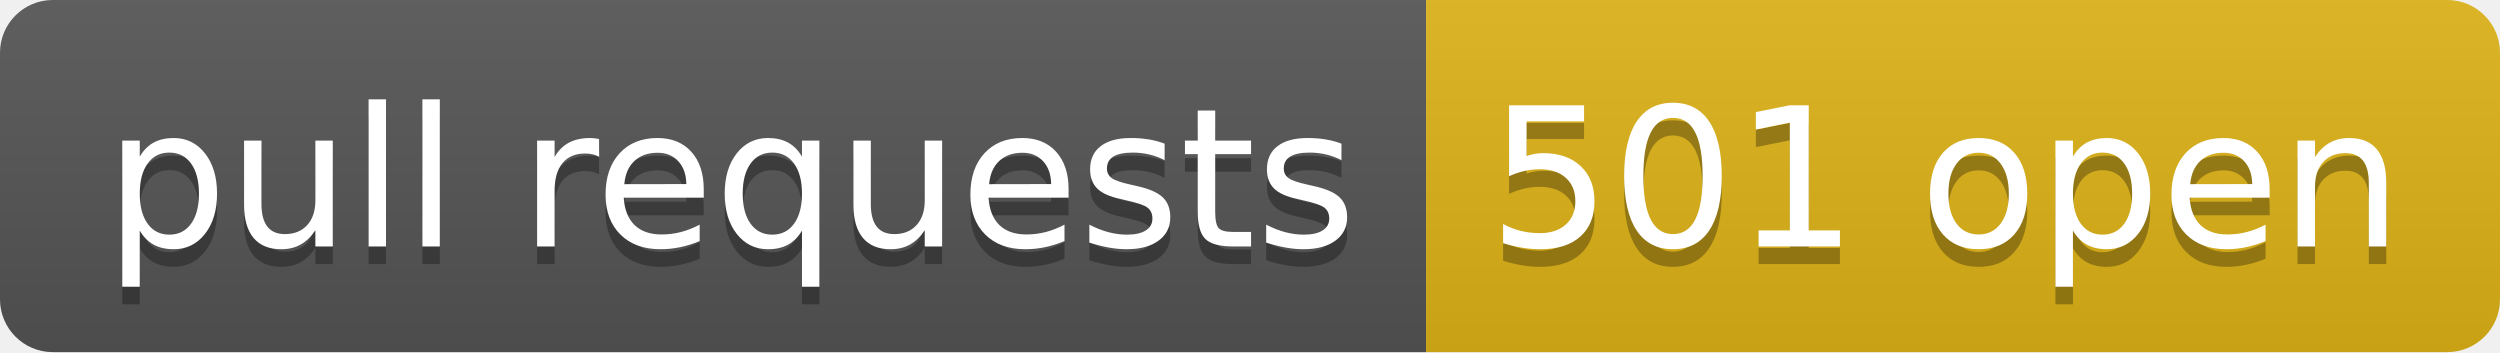
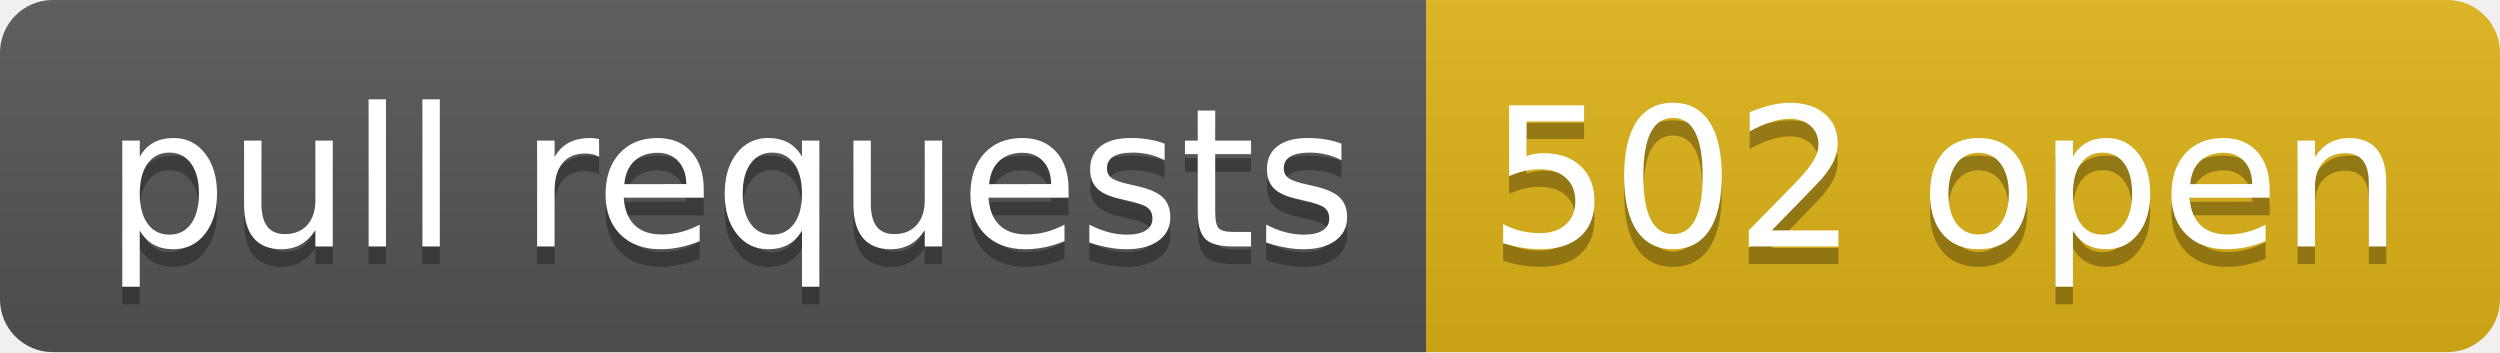
- <svg xmlns="http://www.w3.org/2000/svg" width="142" height="20" role="img" aria-label="pull requests: 501 open">
+ <svg xmlns="http://www.w3.org/2000/svg" width="142" height="20" role="img" aria-label="pull requests: 502 open">
  <linearGradient id="s" x2="0" y2="100%">
    <stop offset="0" stop-color="#bbb" stop-opacity=".1" />
    <stop offset="1" stop-opacity=".1" />
  </linearGradient>
  <clipPath id="r">
    <rect width="142" height="20" rx="3" fill="#fff" />
  </clipPath>
  <g clip-path="url(#r)">
    <rect width="81" height="20" fill="#555" />
    <rect x="81" width="61" height="20" fill="#dfb317" />
    <rect width="142" height="20" fill="url(#s)" />
  </g>
  <g fill="#fff" text-anchor="middle" font-family="Verdana,Geneva,DejaVu Sans,sans-serif" text-rendering="geometricPrecision" font-size="110">
    <text aria-hidden="true" x="415" y="150" fill="#010101" fill-opacity=".3" transform="scale(.1)" textLength="710">pull requests</text>
    <text x="415" y="140" transform="scale(.1)" fill="#fff" textLength="710">pull requests</text>
-     <text aria-hidden="true" x="1105" y="150" fill="#010101" fill-opacity=".3" transform="scale(.1)" textLength="510">501 open</text>
-     <text x="1105" y="140" transform="scale(.1)" fill="#fff" textLength="510">501 open</text>
+     <text aria-hidden="true" x="1105" y="150" fill="#010101" fill-opacity=".3" transform="scale(.1)" textLength="510">502 open</text>
+     <text x="1105" y="140" transform="scale(.1)" fill="#fff" textLength="510">502 open</text>
  </g>
</svg>
